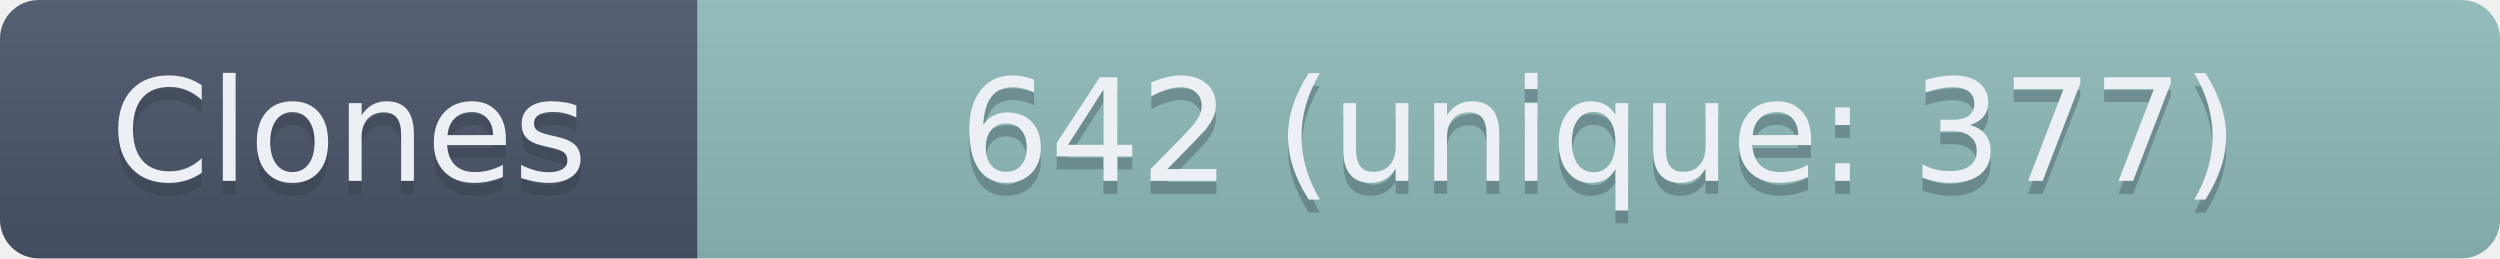
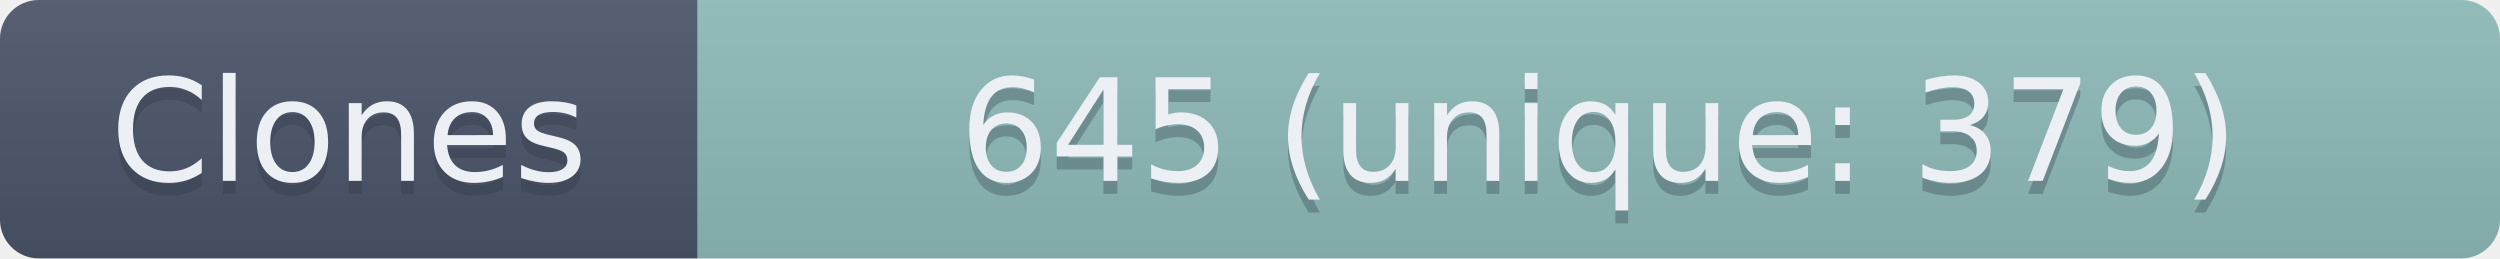
- <svg xmlns="http://www.w3.org/2000/svg" width="193.5" height="20" role="img" aria-label="Clones: 642 (unique: 377)">
+ <svg xmlns="http://www.w3.org/2000/svg" width="193.5" height="20" role="img" aria-label="Clones: 645 (unique: 379)">
  <linearGradient id="s" x2="0" y2="100%">
    <stop offset="0" stop-color="#bbb" stop-opacity=".1" />
    <stop offset="1" stop-opacity=".1" />
  </linearGradient>
  <clipPath id="r">
    <rect width="193.5" height="20" rx="3" fill="#fff" />
  </clipPath>
  <g clip-path="url(#r)">
    <rect width="54" height="20" fill="#4C566A" />
    <rect x="54" width="139.5" height="20" fill="#8FBCBB" />
    <rect width="193.5" height="20" fill="url(#s)" />
  </g>
  <g fill="#ECEFF4" text-anchor="middle" font-family="Verdana,Geneva,DejaVu Sans,sans-serif" text-rendering="geometricPrecision" font-size="110">
    <text aria-hidden="true" x="270" y="150" fill="#2E3440" fill-opacity=".3" transform="scale(.1)" textLength="440">Clones</text>
    <text x="270" y="140" transform="scale(.1)" textLength="440">Clones</text>
-     <text aria-hidden="true" x="1237.5" y="150" fill="#2E3440" fill-opacity=".3" transform="scale(.1)" textLength="1295">642 (unique: 377)</text>
-     <text x="1237.5" y="140" transform="scale(.1)" textLength="1295">642 (unique: 377)</text>
+     <text aria-hidden="true" x="1237.5" y="150" fill="#2E3440" fill-opacity=".3" transform="scale(.1)" textLength="1295">645 (unique: 379)</text>
+     <text x="1237.5" y="140" transform="scale(.1)" textLength="1295">645 (unique: 379)</text>
  </g>
</svg>
